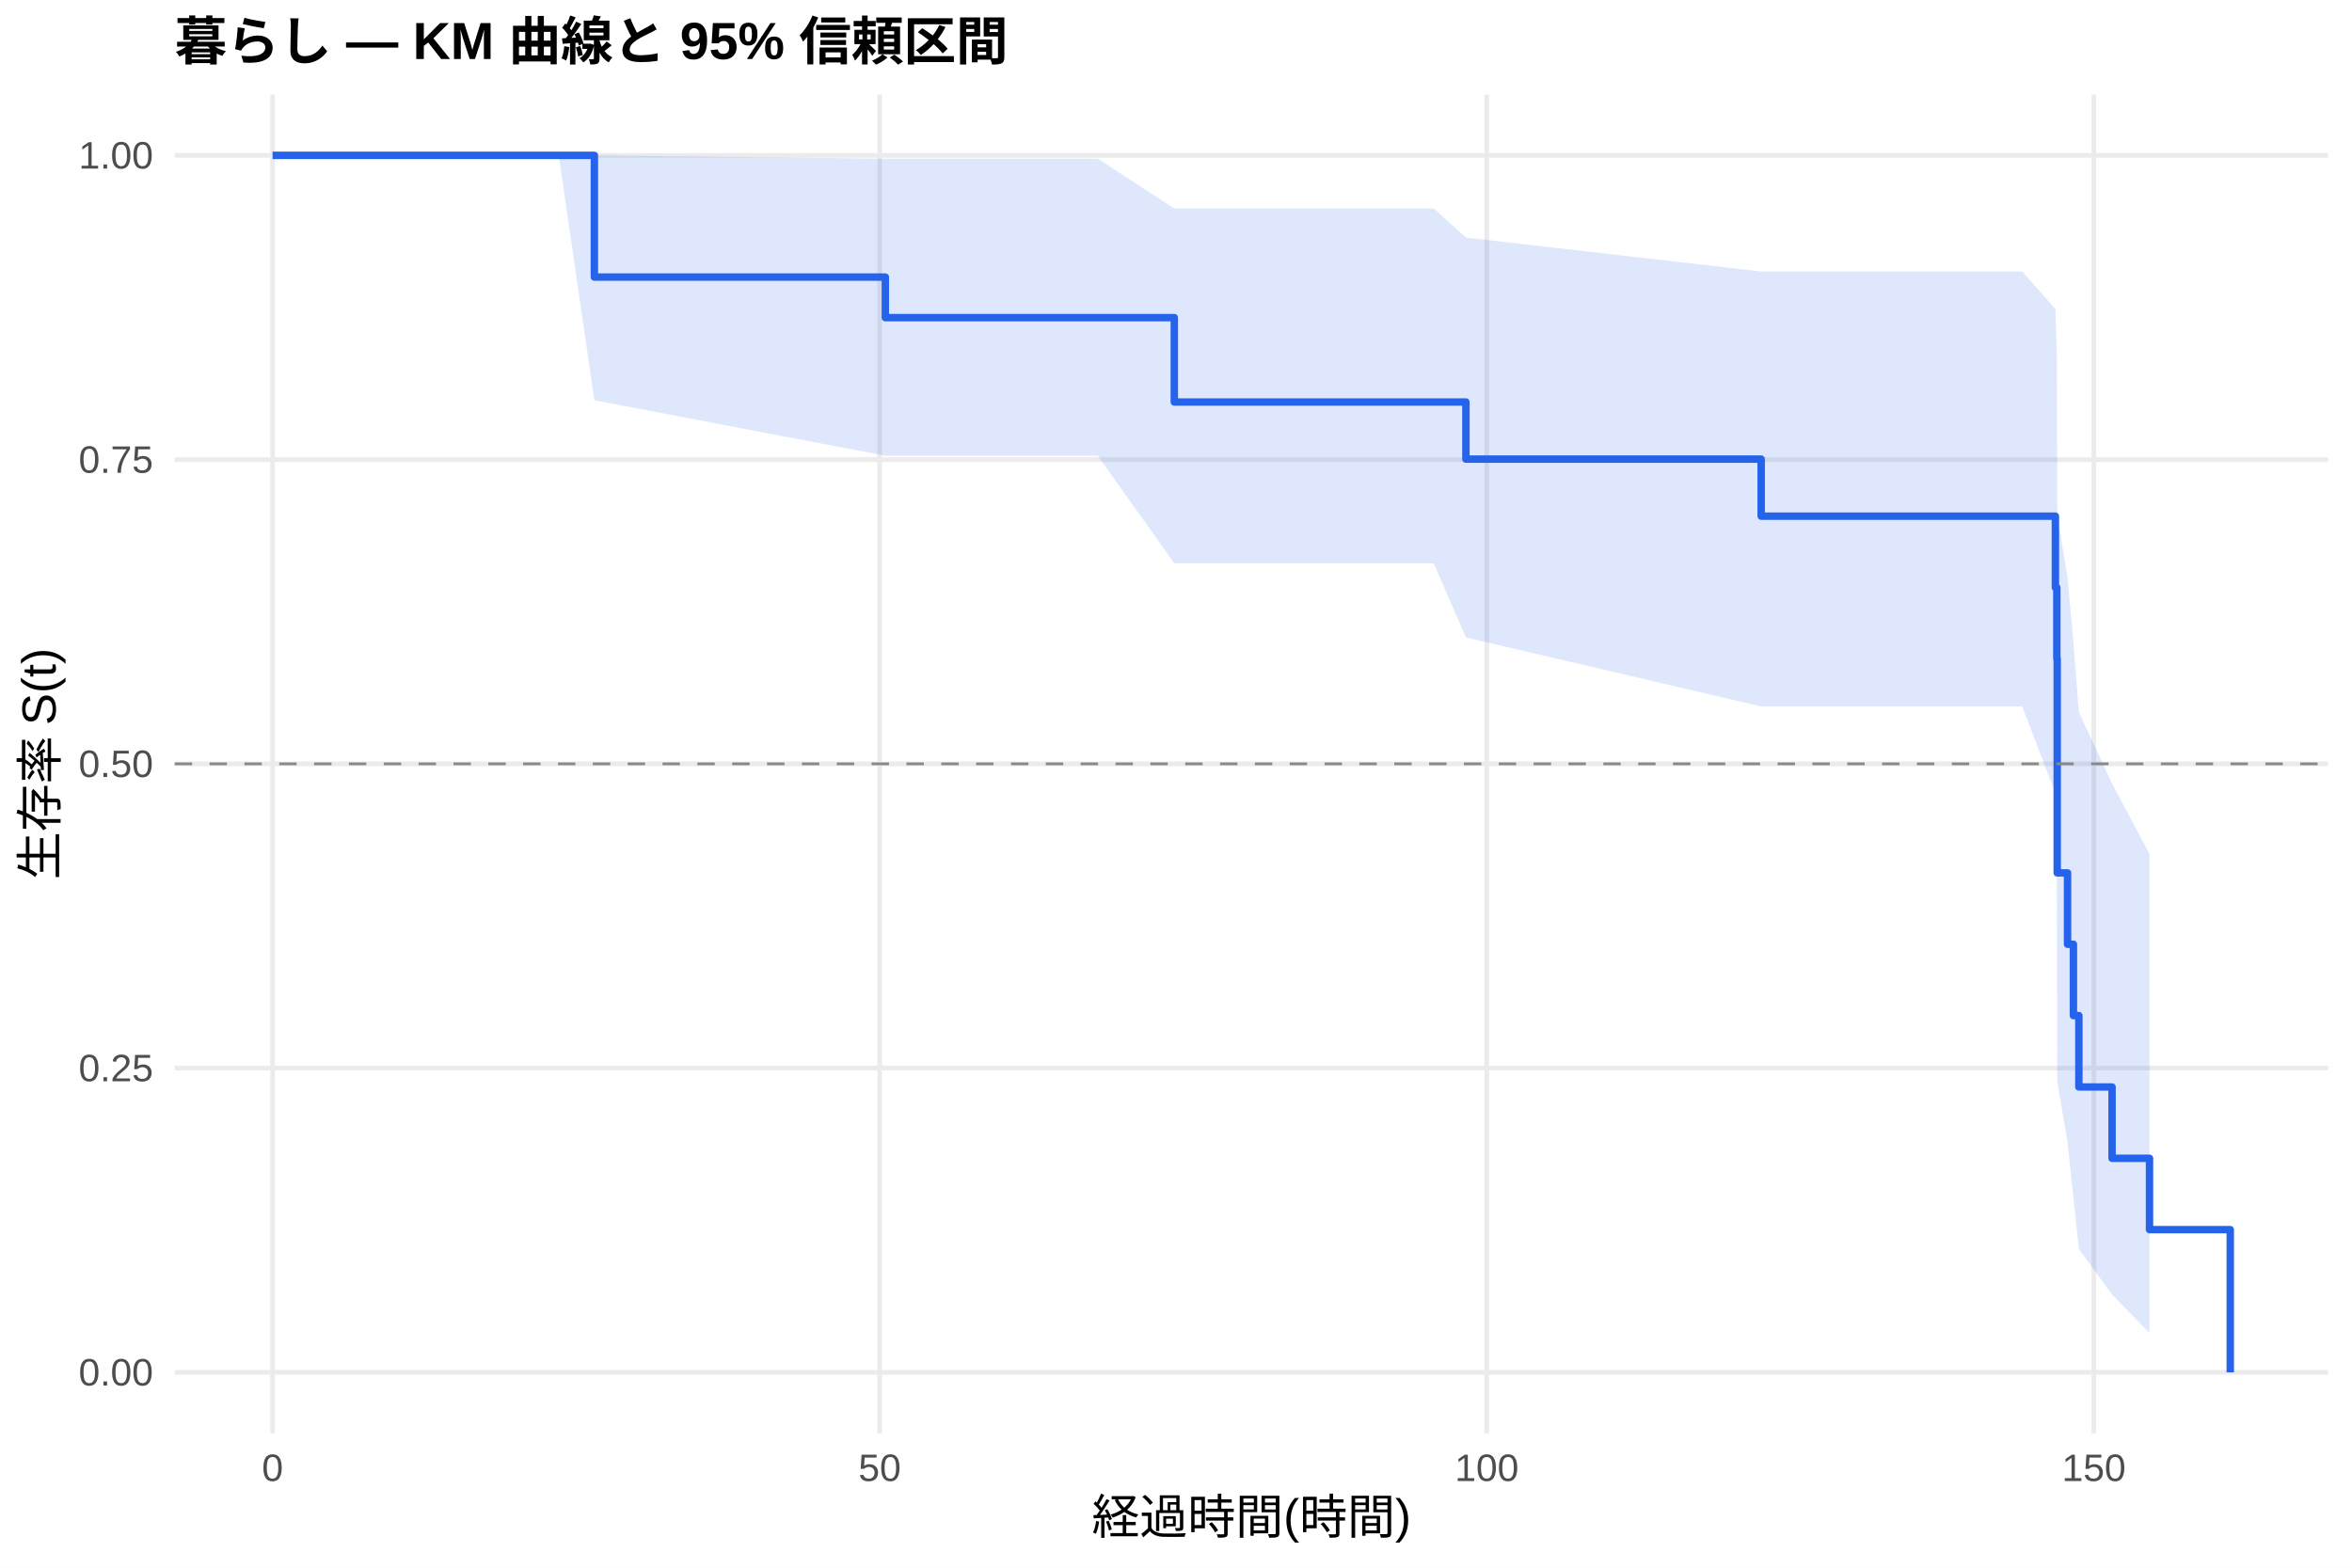
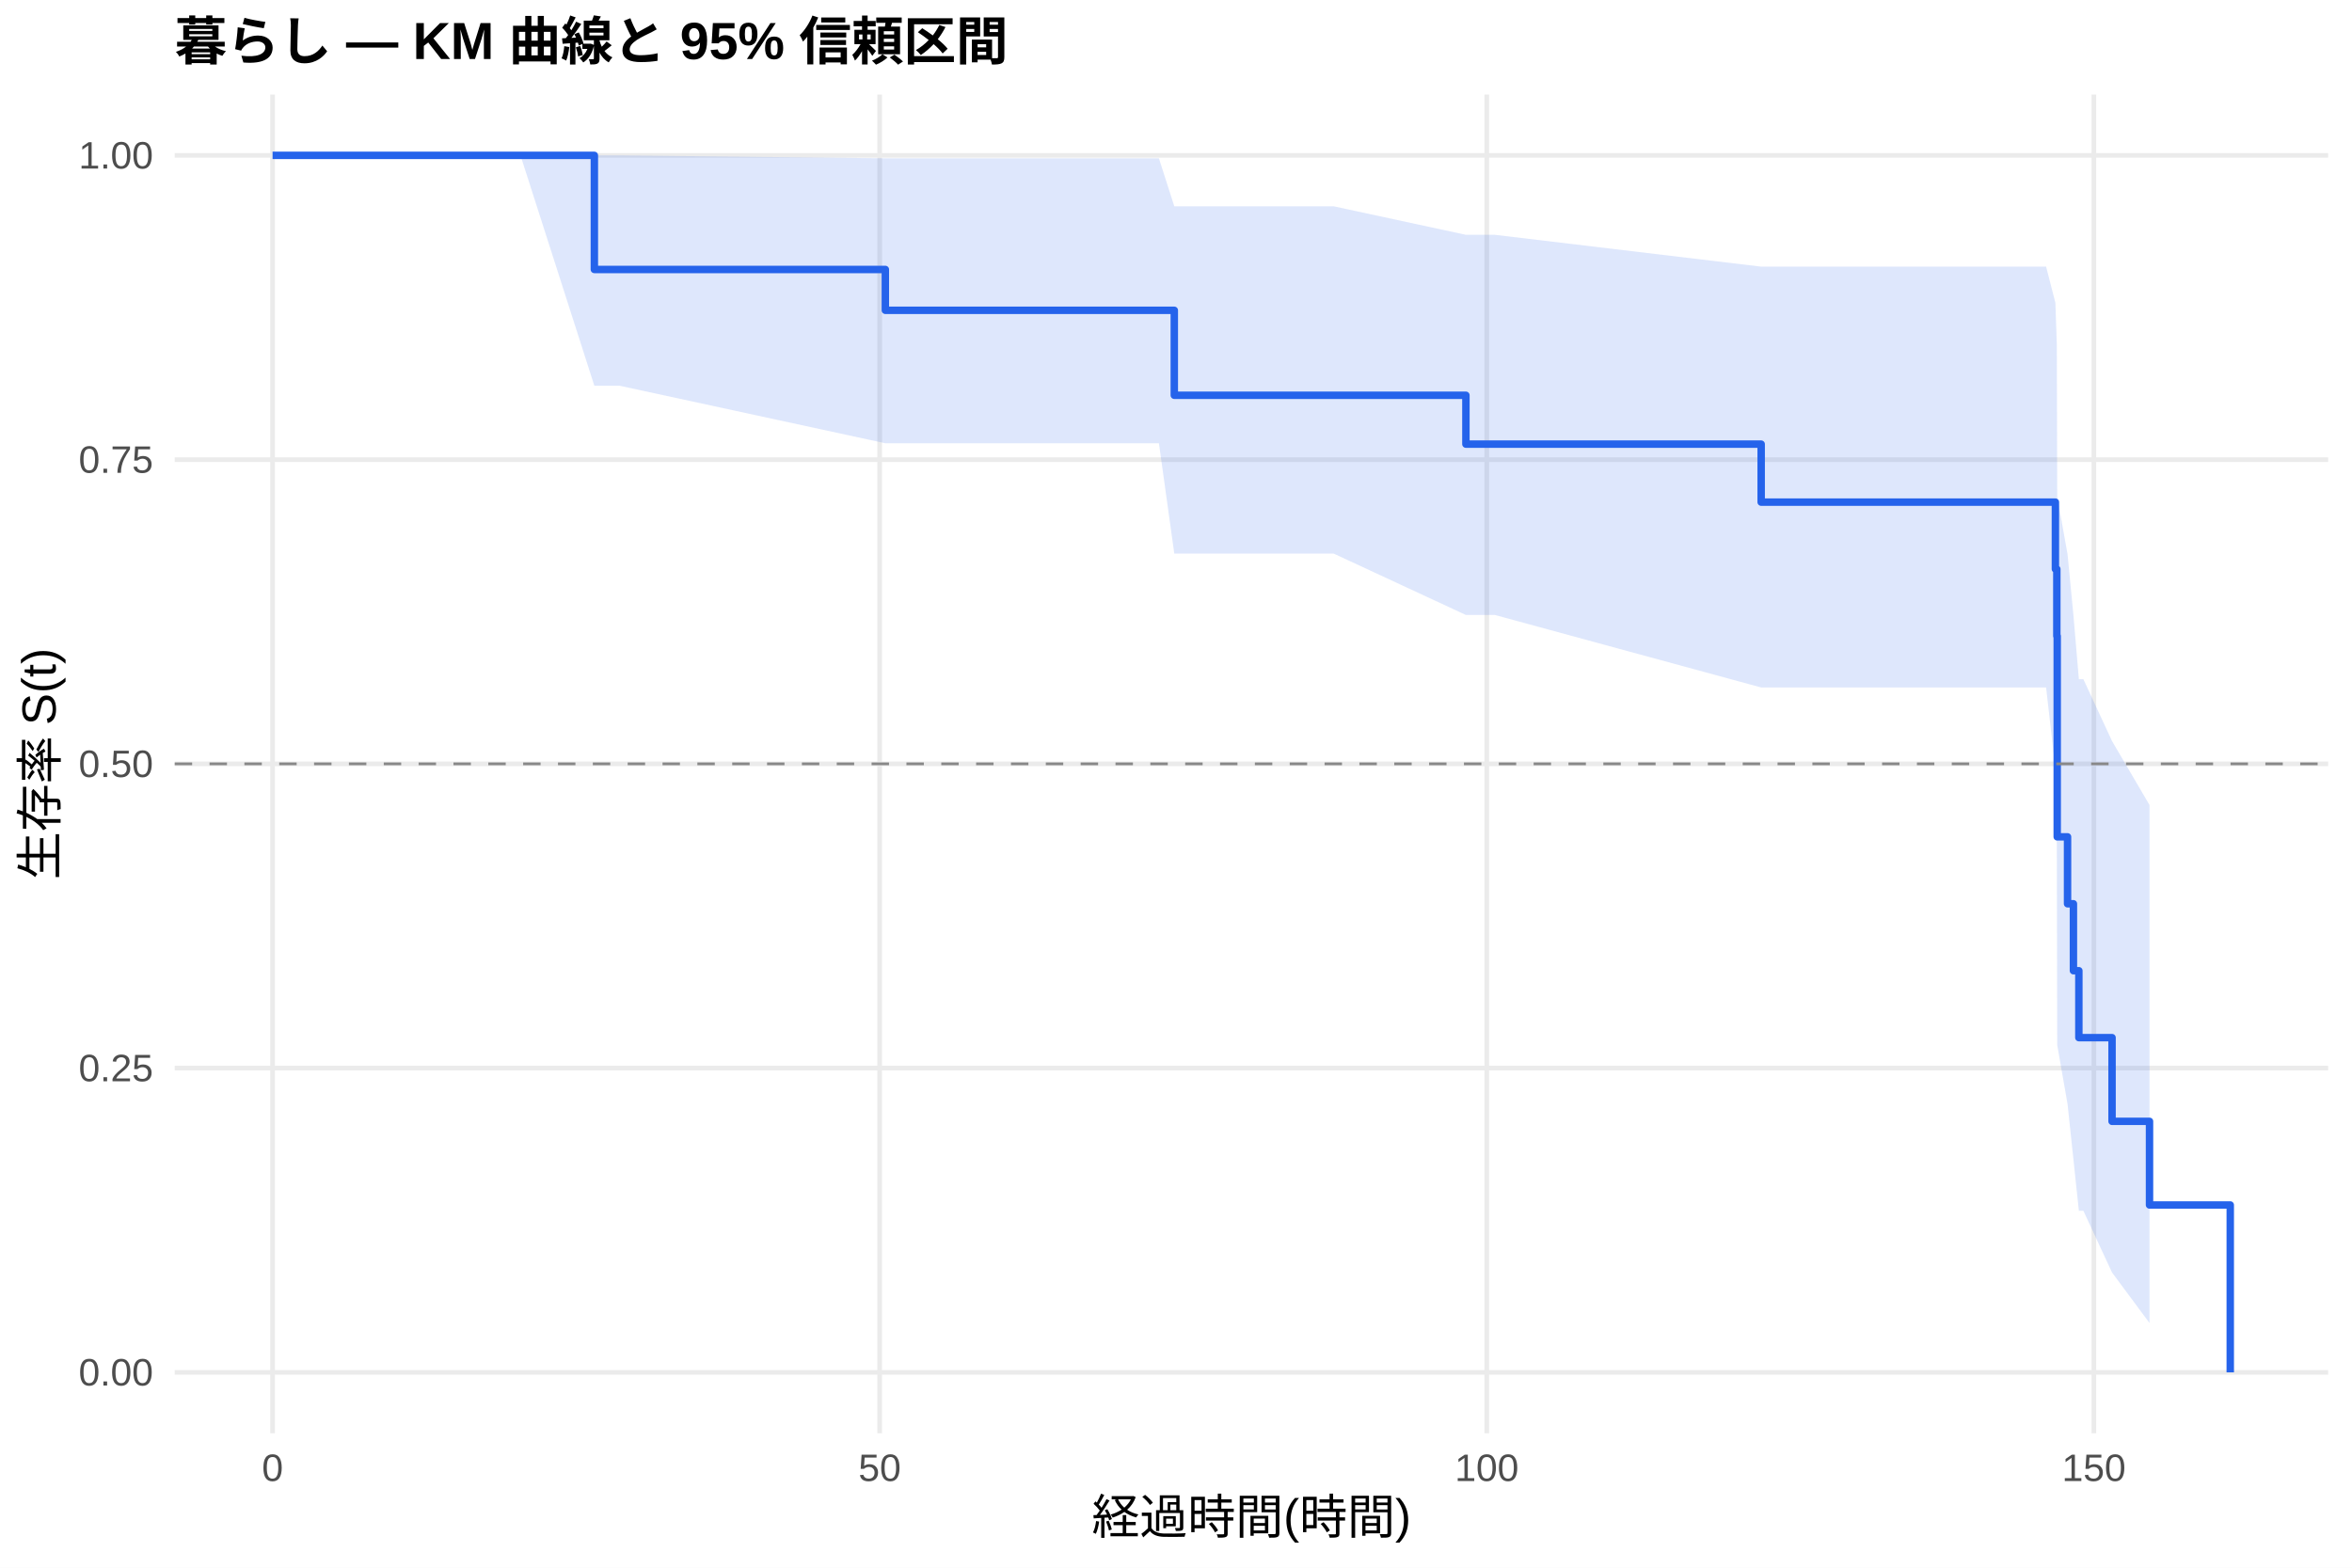
<svg xmlns="http://www.w3.org/2000/svg" width="540.00pt" height="360.00pt" viewBox="0 0 540.00 360.00">
  <g class="svglite">
    <defs>
      <style type="text/css">
    .svglite line, .svglite polyline, .svglite polygon, .svglite path, .svglite rect, .svglite circle {
      fill: none;
      stroke: #000000;
      stroke-linecap: round;
      stroke-linejoin: round;
      stroke-miterlimit: 10.00;
    }
    .svglite text {
      white-space: pre;
    }
    .svglite g.glyphgroup path {
      fill: inherit;
      stroke: none;
    }
  </style>
    </defs>
    <rect width="100%" height="100%" style="stroke: none; fill: #FFFFFF;" />
    <defs>
      <clipPath id="cpMC4wMHw1NDAuMDB8MC4wMHwzNjAuMDA=">
        <rect x="0.00" y="0.00" width="540.00" height="360.00" />
      </clipPath>
    </defs>
    <g clip-path="url(#cpMC4wMHw1NDAuMDB8MC4wMHwzNjAuMDA=)">
      <rect x="0" y="0.00" width="540.00" height="360.00" style="stroke-width: 1.07; stroke: none; fill: #FFFFFF;" />
    </g>
    <defs>
      <clipPath id="cpNDAuMTF8NTM0LjUyfDIxLjcxfDMyOS4xMg==">
        <rect x="40.11" y="21.71" width="494.41" height="307.41" />
      </clipPath>
    </defs>
    <g clip-path="url(#cpNDAuMTF8NTM0LjUyfDIxLjcxfDMyOS4xMg==)">
      <polyline points="40.11,315.14 534.52,315.14 " style="stroke-width: 1.07; stroke: #EBEBEB; stroke-linecap: butt;" />
      <polyline points="40.11,245.28 534.52,245.28 " style="stroke-width: 1.07; stroke: #EBEBEB; stroke-linecap: butt;" />
      <polyline points="40.11,175.41 534.52,175.41 " style="stroke-width: 1.07; stroke: #EBEBEB; stroke-linecap: butt;" />
      <polyline points="40.11,105.55 534.52,105.55 " style="stroke-width: 1.07; stroke: #EBEBEB; stroke-linecap: butt;" />
      <polyline points="40.11,35.68 534.52,35.68 " style="stroke-width: 1.07; stroke: #EBEBEB; stroke-linecap: butt;" />
      <polyline points="62.58,329.12 62.58,21.71 " style="stroke-width: 1.07; stroke: #EBEBEB; stroke-linecap: butt;" />
      <polyline points="201.97,329.12 201.97,21.71 " style="stroke-width: 1.07; stroke: #EBEBEB; stroke-linecap: butt;" />
      <polyline points="341.35,329.12 341.35,21.71 " style="stroke-width: 1.07; stroke: #EBEBEB; stroke-linecap: butt;" />
      <polyline points="480.73,329.12 480.73,21.71 " style="stroke-width: 1.07; stroke: #EBEBEB; stroke-linecap: butt;" />
-       <polygon points="62.58,35.68 77.03,35.68 87.63,35.68 105.47,35.68 128.28,35.68 136.46,35.68 203.27,36.45 252.05,36.45 269.61,47.89 292.19,47.89 329.18,47.89 336.56,54.55 404.35,62.34 447.70,62.34 455.74,62.34 464.29,62.34 471.90,70.94 472.23,81.08 472.32,118.29 474.69,132.56 476.04,147.67 477.29,163.53 484.91,179.96 493.51,196.12 493.51,306.12 484.91,297.27 477.29,286.81 476.04,275.07 474.69,262.21 472.32,248.32 472.23,200.45 471.90,182.13 464.29,162.23 455.74,162.23 447.70,162.23 404.35,162.23 336.56,146.37 329.18,129.36 292.19,129.36 269.61,129.36 252.05,104.66 203.27,104.66 136.46,91.91 128.28,35.68 105.47,35.68 87.63,35.68 77.03,35.68 62.58,35.68 " style="stroke-width: 0.00; stroke: none; stroke-linecap: butt; fill: #2563EB; fill-opacity: 0.15;" />
-       <polyline points="62.58,35.68 77.03,35.68 87.63,35.68 105.47,35.68 128.28,35.68 136.46,35.68 203.27,36.45 252.05,36.45 269.61,47.89 292.19,47.89 329.18,47.89 336.56,54.55 404.35,62.34 447.70,62.34 455.74,62.34 464.29,62.34 471.90,70.94 472.23,81.08 472.32,118.29 474.69,132.56 476.04,147.67 477.29,163.53 484.91,179.96 493.51,196.12 " style="stroke-width: 1.07; stroke: none; stroke-linecap: butt;" />
-       <polyline points="493.51,306.12 484.91,297.27 477.29,286.81 476.04,275.07 474.69,262.21 472.32,248.32 472.23,200.45 471.90,182.13 464.29,162.23 455.74,162.23 447.70,162.23 404.35,162.23 336.56,146.37 329.18,129.36 292.19,129.36 269.61,129.36 252.05,104.66 203.27,104.66 136.46,91.91 128.28,35.68 105.47,35.68 87.63,35.68 77.03,35.68 62.58,35.68 " style="stroke-width: 1.07; stroke: none; stroke-linecap: butt;" />
-       <polyline points="62.58,35.68 77.03,35.68 77.03,35.68 87.63,35.68 87.63,35.68 105.47,35.68 105.47,35.68 128.28,35.68 128.28,35.68 136.46,35.68 136.46,63.63 203.27,63.63 203.27,72.94 252.05,72.94 252.05,72.94 269.61,72.94 269.61,92.32 292.19,92.32 292.19,92.32 329.18,92.32 329.18,92.32 336.56,92.32 336.56,105.43 404.35,105.43 404.35,118.53 447.70,118.53 447.70,118.53 455.74,118.53 455.74,118.53 464.29,118.53 464.29,118.53 471.90,118.53 471.90,134.92 472.23,134.92 472.23,151.30 472.32,151.30 472.32,200.45 474.69,200.45 474.69,216.84 476.04,216.84 476.04,233.22 477.29,233.22 477.29,249.61 484.91,249.61 484.91,265.99 493.51,265.99 493.51,282.37 512.05,282.37 512.05,315.14 " style="stroke-width: 1.71; stroke: #2563EB; stroke-linecap: butt;" />
+       <polygon points="62.58,35.68 76.61,35.68 91.06,35.68 101.66,35.68 119.50,35.68 136.46,35.68 142.31,35.68 203.27,36.36 266.08,36.36 269.61,47.38 306.22,47.38 336.56,53.92 343.21,53.92 404.35,61.23 461.73,61.23 469.77,61.23 471.90,69.53 472.23,79.17 472.32,114.01 474.69,127.27 476.04,141.26 477.29,155.96 478.32,155.96 484.91,170.19 493.51,184.86 493.51,303.81 484.91,292.22 478.32,278.03 477.29,278.03 476.04,266.22 474.69,253.52 472.32,239.96 472.23,193.98 471.90,176.61 469.77,157.87 461.73,157.87 404.35,157.87 343.21,141.22 336.56,141.22 306.22,127.13 269.61,127.13 266.08,101.79 203.27,101.79 142.31,88.59 136.46,88.59 119.50,35.68 101.66,35.68 91.06,35.68 76.61,35.68 62.58,35.68 " style="stroke-width: 0.00; stroke: none; stroke-linecap: butt; fill: #2563EB; fill-opacity: 0.15;" />
+       <polyline points="62.58,35.68 76.61,35.68 91.06,35.68 101.66,35.68 119.50,35.68 136.46,35.68 142.31,35.68 203.27,36.36 266.08,36.36 269.61,47.38 306.22,47.38 336.56,53.92 343.21,53.92 404.35,61.23 461.73,61.23 469.77,61.23 471.90,69.53 472.23,79.17 472.32,114.01 474.69,127.27 476.04,141.26 477.29,155.96 478.32,155.96 484.91,170.19 493.51,184.86 " style="stroke-width: 1.07; stroke: none; stroke-linecap: butt;" />
+       <polyline points="493.51,303.81 484.91,292.22 478.32,278.03 477.29,278.03 476.04,266.22 474.69,253.52 472.32,239.96 472.23,193.98 471.90,176.61 469.77,157.87 461.73,157.87 404.35,157.87 343.21,141.22 336.56,141.22 306.22,127.13 269.61,127.13 266.08,101.79 203.27,101.79 142.31,88.59 136.46,88.59 119.50,35.68 101.66,35.68 91.06,35.68 76.61,35.68 62.58,35.68 " style="stroke-width: 1.07; stroke: none; stroke-linecap: butt;" />
+       <polyline points="62.58,35.68 76.61,35.68 76.61,35.68 91.06,35.68 91.06,35.68 101.66,35.68 101.66,35.68 119.50,35.68 119.50,35.68 136.46,35.68 136.46,61.88 142.31,61.88 142.31,61.88 203.27,61.88 203.27,71.26 266.08,71.26 266.08,71.26 269.61,71.26 269.61,90.77 306.22,90.77 306.22,90.77 336.56,90.77 336.56,101.99 343.21,101.99 343.21,101.99 404.35,101.99 404.35,115.31 461.73,115.31 461.73,115.31 469.77,115.31 469.77,115.31 471.90,115.31 471.90,130.68 472.23,130.68 472.23,146.06 472.32,146.06 472.32,192.17 474.69,192.17 474.69,207.54 476.04,207.54 476.04,222.91 477.29,222.91 477.29,238.28 478.32,238.28 478.32,238.28 484.91,238.28 484.91,257.50 493.51,257.50 493.51,276.71 512.05,276.71 512.05,315.14 " style="stroke-width: 1.71; stroke: #2563EB; stroke-linecap: butt;" />
      <line x1="40.11" y1="175.41" x2="534.52" y2="175.41" style="stroke-width: 0.64; stroke: #888888; stroke-dasharray: 4.00,4.00; stroke-linecap: butt;" />
    </g>
    <g clip-path="url(#cpMC4wMHw1NDAuMDB8MC4wMHwzNjAuMDA=)">
      <text x="35.18" y="318.17" text-anchor="end" style="font-size: 8.80px;fill: #4D4D4D; font-family: &quot;Liberation Sans&quot;;" textLength="17.11px" lengthAdjust="spacingAndGlyphs">0.00</text>
      <text x="35.18" y="248.30" text-anchor="end" style="font-size: 8.80px;fill: #4D4D4D; font-family: &quot;Liberation Sans&quot;;" textLength="17.11px" lengthAdjust="spacingAndGlyphs">0.25</text>
      <text x="35.18" y="178.44" text-anchor="end" style="font-size: 8.80px;fill: #4D4D4D; font-family: &quot;Liberation Sans&quot;;" textLength="17.11px" lengthAdjust="spacingAndGlyphs">0.50</text>
      <text x="35.18" y="108.57" text-anchor="end" style="font-size: 8.80px;fill: #4D4D4D; font-family: &quot;Liberation Sans&quot;;" textLength="17.11px" lengthAdjust="spacingAndGlyphs">0.75</text>
      <text x="35.18" y="38.71" text-anchor="end" style="font-size: 8.80px;fill: #4D4D4D; font-family: &quot;Liberation Sans&quot;;" textLength="17.11px" lengthAdjust="spacingAndGlyphs">1.00</text>
      <text x="62.58" y="340.10" text-anchor="middle" style="font-size: 8.80px;fill: #4D4D4D; font-family: &quot;Liberation Sans&quot;;" textLength="4.89px" lengthAdjust="spacingAndGlyphs">0</text>
      <text x="201.97" y="340.10" text-anchor="middle" style="font-size: 8.80px;fill: #4D4D4D; font-family: &quot;Liberation Sans&quot;;" textLength="9.78px" lengthAdjust="spacingAndGlyphs">50</text>
      <text x="341.35" y="340.10" text-anchor="middle" style="font-size: 8.80px;fill: #4D4D4D; font-family: &quot;Liberation Sans&quot;;" textLength="14.67px" lengthAdjust="spacingAndGlyphs">100</text>
      <text x="480.73" y="340.10" text-anchor="middle" style="font-size: 8.80px;fill: #4D4D4D; font-family: &quot;Liberation Sans&quot;;" textLength="14.67px" lengthAdjust="spacingAndGlyphs">150</text>
      <text x="287.32" y="352.24" text-anchor="middle" style="font-size: 11.00px; font-family: &quot;Liberation Sans&quot;;" textLength="73.31px" lengthAdjust="spacingAndGlyphs">経過時間(時間)</text>
      <text transform="translate(13.05,175.41) rotate(-90)" text-anchor="middle" style="font-size: 11.00px; font-family: &quot;Liberation Sans&quot;;" textLength="53.78px" lengthAdjust="spacingAndGlyphs">生存率 S(t)</text>
      <text x="40.11" y="13.74" style="font-size: 12.00px; font-weight: bold; font-family: &quot;Liberation Sans&quot;;" textLength="191.33px" lengthAdjust="spacingAndGlyphs">暮らし — KM 曲線と 95% 信頼区間</text>
    </g>
  </g>
</svg>
